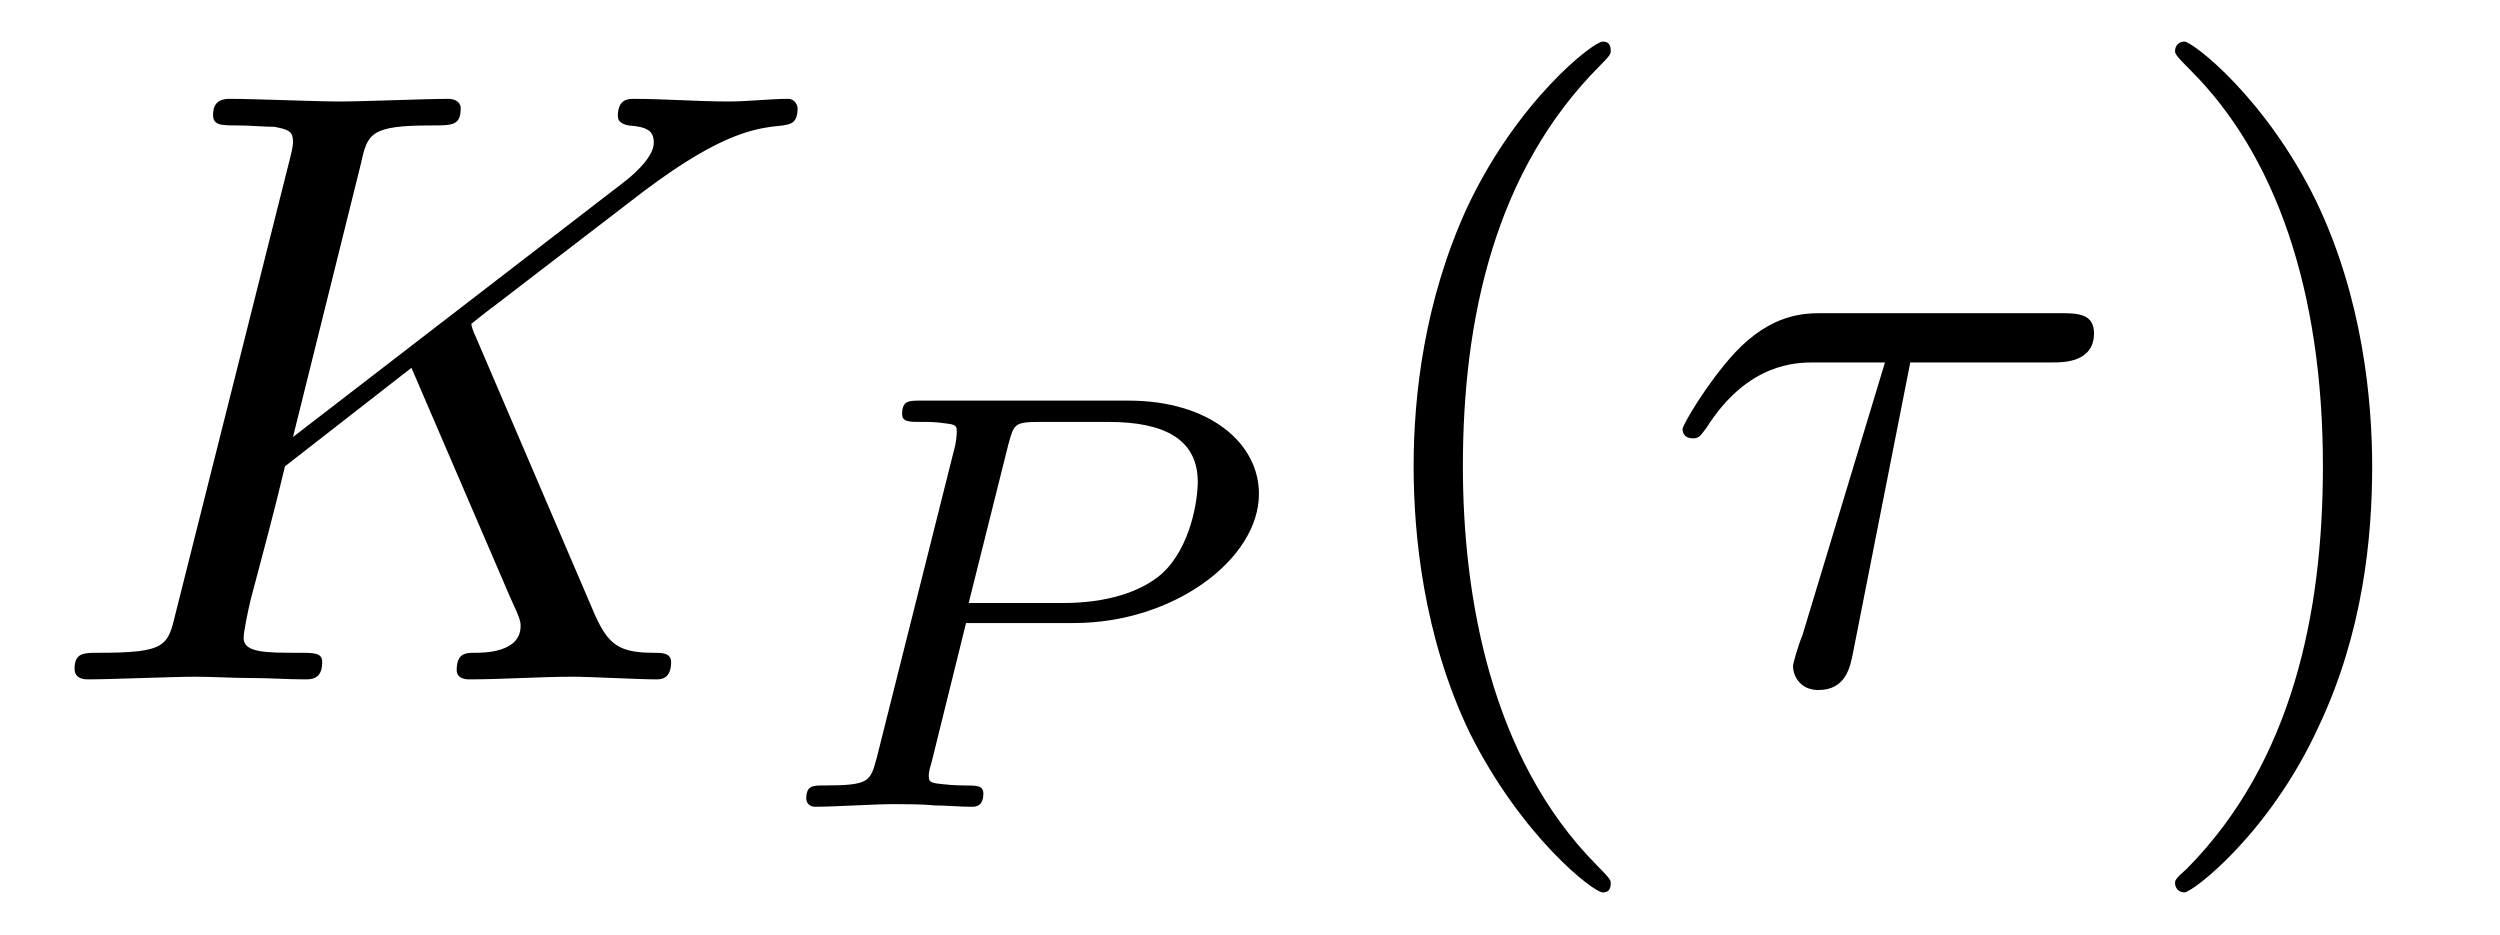
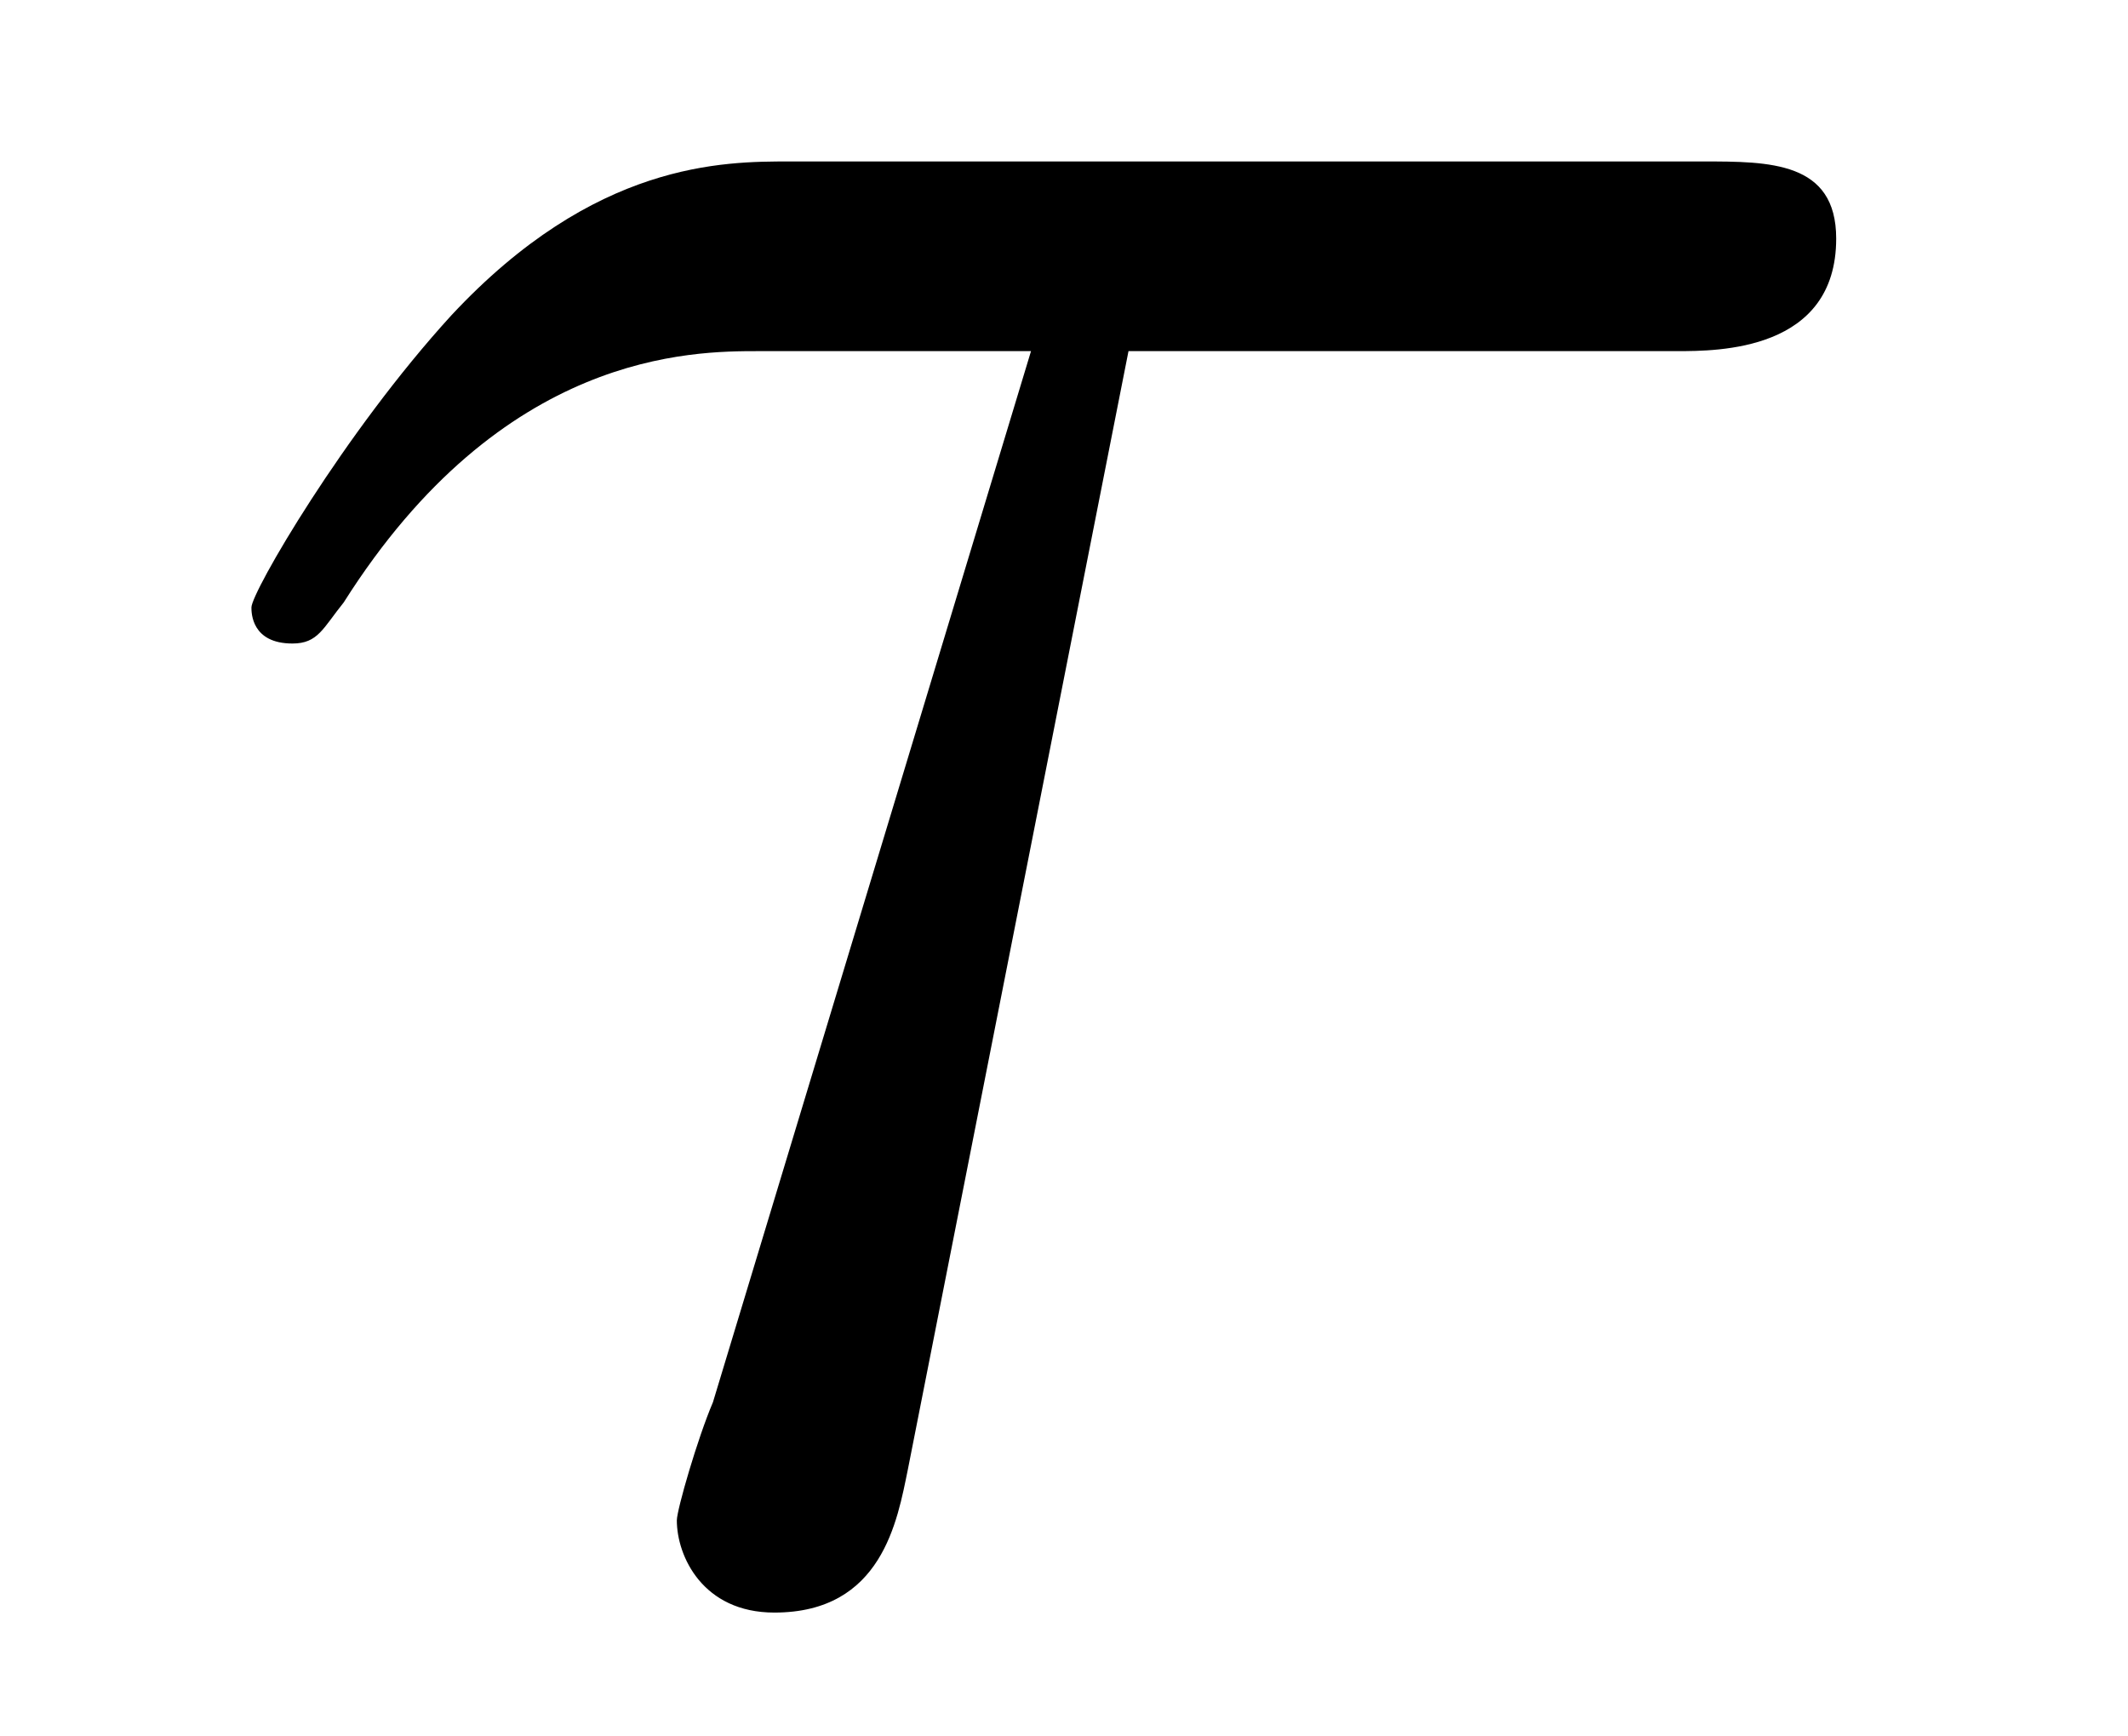
- <svg xmlns="http://www.w3.org/2000/svg" xmlns:xlink="http://www.w3.org/1999/xlink" viewBox="0 0 29.336 10.963">
+ <svg xmlns="http://www.w3.org/2000/svg" xmlns:xlink="http://www.w3.org/1999/xlink" viewBox="0 0 6.483 5.289">
  <defs>
    <g>
      <g id="glyph-0-0">
-         <path d="M 5.078 -4.031 C 5.062 -4.062 5.031 -4.141 5.031 -4.172 C 5.031 -4.172 5.203 -4.312 5.312 -4.391 L 7.062 -5.734 C 8 -6.438 8.391 -6.469 8.688 -6.5 C 8.766 -6.516 8.859 -6.516 8.859 -6.703 C 8.859 -6.734 8.828 -6.812 8.75 -6.812 C 8.531 -6.812 8.281 -6.781 8.047 -6.781 C 7.688 -6.781 7.297 -6.812 6.938 -6.812 C 6.875 -6.812 6.75 -6.812 6.75 -6.609 C 6.75 -6.547 6.797 -6.516 6.875 -6.5 C 7.094 -6.484 7.172 -6.438 7.172 -6.297 C 7.172 -6.109 6.875 -5.875 6.812 -5.828 L 2.938 -2.844 L 3.734 -6.047 C 3.812 -6.406 3.844 -6.5 4.562 -6.5 C 4.812 -6.5 4.906 -6.5 4.906 -6.703 C 4.906 -6.781 4.828 -6.812 4.766 -6.812 C 4.484 -6.812 3.766 -6.781 3.484 -6.781 C 3.203 -6.781 2.5 -6.812 2.203 -6.812 C 2.141 -6.812 2 -6.812 2 -6.625 C 2 -6.5 2.094 -6.5 2.297 -6.5 C 2.422 -6.5 2.609 -6.484 2.719 -6.484 C 2.875 -6.453 2.938 -6.438 2.938 -6.312 C 2.938 -6.281 2.938 -6.25 2.906 -6.125 L 1.562 -0.781 C 1.469 -0.391 1.453 -0.312 0.656 -0.312 C 0.484 -0.312 0.375 -0.312 0.375 -0.125 C 0.375 0 0.5 0 0.531 0 C 0.812 0 1.516 -0.031 1.797 -0.031 C 2 -0.031 2.219 -0.016 2.438 -0.016 C 2.656 -0.016 2.875 0 3.078 0 C 3.156 0 3.281 0 3.281 -0.203 C 3.281 -0.312 3.188 -0.312 3 -0.312 C 2.625 -0.312 2.359 -0.312 2.359 -0.484 C 2.359 -0.562 2.406 -0.781 2.438 -0.922 C 2.578 -1.453 2.719 -1.969 2.844 -2.5 L 4.328 -3.656 L 5.484 -0.969 C 5.609 -0.703 5.609 -0.672 5.609 -0.625 C 5.609 -0.312 5.172 -0.312 5.078 -0.312 C 4.969 -0.312 4.859 -0.312 4.859 -0.109 C 4.859 0 4.984 0 5 0 C 5.406 0 5.828 -0.031 6.219 -0.031 C 6.438 -0.031 6.984 0 7.203 0 C 7.25 0 7.375 0 7.375 -0.203 C 7.375 -0.312 7.266 -0.312 7.172 -0.312 C 6.766 -0.312 6.641 -0.406 6.484 -0.75 Z M 5.078 -4.031 " />
-       </g>
-       <g id="glyph-0-1">
        <path d="M 2.938 -3.719 L 4.609 -3.719 C 4.734 -3.719 5.094 -3.719 5.094 -4.062 C 5.094 -4.297 4.891 -4.297 4.688 -4.297 L 1.906 -4.297 C 1.703 -4.297 1.312 -4.297 0.875 -3.828 C 0.547 -3.469 0.266 -2.984 0.266 -2.938 C 0.266 -2.922 0.266 -2.828 0.391 -2.828 C 0.469 -2.828 0.484 -2.875 0.547 -2.953 C 1.031 -3.719 1.609 -3.719 1.812 -3.719 L 2.641 -3.719 L 1.672 -0.516 C 1.625 -0.406 1.562 -0.188 1.562 -0.156 C 1.562 -0.047 1.641 0.125 1.859 0.125 C 2.188 0.125 2.234 -0.156 2.266 -0.312 Z M 2.938 -3.719 " />
      </g>
-       <g id="glyph-1-0">
-         <path d="M 2.375 -2.156 L 3.641 -2.156 C 4.812 -2.156 5.812 -2.906 5.812 -3.672 C 5.812 -4.266 5.234 -4.766 4.281 -4.766 L 1.844 -4.766 C 1.703 -4.766 1.625 -4.766 1.625 -4.609 C 1.625 -4.516 1.703 -4.516 1.859 -4.516 C 1.969 -4.516 2 -4.516 2.125 -4.5 C 2.266 -4.484 2.266 -4.469 2.266 -4.391 C 2.266 -4.391 2.266 -4.344 2.25 -4.25 L 1.328 -0.578 C 1.25 -0.297 1.25 -0.25 0.703 -0.25 C 0.578 -0.25 0.5 -0.25 0.5 -0.094 C 0.5 -0.094 0.5 0 0.609 0 C 0.812 0 1.312 -0.031 1.516 -0.031 C 1.625 -0.031 1.875 -0.031 2 -0.016 C 2.125 -0.016 2.312 0 2.438 0 C 2.484 0 2.578 0 2.578 -0.156 C 2.578 -0.25 2.5 -0.25 2.359 -0.25 C 2.359 -0.25 2.219 -0.25 2.094 -0.266 C 1.938 -0.281 1.938 -0.297 1.938 -0.375 C 1.938 -0.375 1.938 -0.422 1.969 -0.516 Z M 2.875 -4.266 C 2.938 -4.484 2.938 -4.516 3.234 -4.516 L 4.047 -4.516 C 4.703 -4.516 5.094 -4.312 5.094 -3.812 C 5.094 -3.609 5.016 -3.047 4.672 -2.734 C 4.422 -2.516 4.016 -2.391 3.516 -2.391 L 2.406 -2.391 Z M 2.875 -4.266 " />
-       </g>
-       <g id="glyph-2-0">
-         <path d="M 3.297 2.391 C 3.297 2.359 3.297 2.344 3.125 2.172 C 1.891 0.922 1.562 -0.969 1.562 -2.5 C 1.562 -4.234 1.938 -5.969 3.172 -7.203 C 3.297 -7.328 3.297 -7.344 3.297 -7.375 C 3.297 -7.453 3.266 -7.484 3.203 -7.484 C 3.094 -7.484 2.203 -6.797 1.609 -5.531 C 1.109 -4.438 0.984 -3.328 0.984 -2.5 C 0.984 -1.719 1.094 -0.516 1.641 0.625 C 2.25 1.844 3.094 2.5 3.203 2.5 C 3.266 2.5 3.297 2.469 3.297 2.391 Z M 3.297 2.391 " />
-       </g>
-       <g id="glyph-2-1">
-         <path d="M 2.875 -2.5 C 2.875 -3.266 2.766 -4.469 2.219 -5.609 C 1.625 -6.828 0.766 -7.484 0.672 -7.484 C 0.609 -7.484 0.562 -7.438 0.562 -7.375 C 0.562 -7.344 0.562 -7.328 0.75 -7.141 C 1.734 -6.156 2.297 -4.578 2.297 -2.5 C 2.297 -0.781 1.938 0.969 0.703 2.219 C 0.562 2.344 0.562 2.359 0.562 2.391 C 0.562 2.453 0.609 2.5 0.672 2.5 C 0.766 2.5 1.672 1.812 2.25 0.547 C 2.766 -0.547 2.875 -1.656 2.875 -2.5 Z M 2.875 -2.5 " />
-       </g>
    </g>
-     <clipPath id="clip-0">
-       <path clip-rule="nonzero" d="M 16 0 L 19 0 L 19 10.965 L 16 10.965 Z M 16 0 " />
-     </clipPath>
-     <clipPath id="clip-1">
-       <path clip-rule="nonzero" d="M 25 0 L 28 0 L 28 10.965 L 25 10.965 Z M 25 0 " />
-     </clipPath>
  </defs>
  <g fill="rgb(0%, 0%, 0%)" fill-opacity="1">
-     <use xlink:href="#glyph-0-0" x="0.5" y="7.972" />
-   </g>
-   <g fill="rgb(0%, 0%, 0%)" fill-opacity="1">
-     <use xlink:href="#glyph-1-0" x="8.961" y="9.467" />
-   </g>
-   <g clip-path="url(#clip-0)">
-     <g fill="rgb(0%, 0%, 0%)" fill-opacity="1">
-       <use xlink:href="#glyph-2-0" x="15.604" y="7.972" />
-     </g>
-   </g>
-   <g fill="rgb(0%, 0%, 0%)" fill-opacity="1">
-     <use xlink:href="#glyph-0-1" x="19.478" y="7.972" />
-   </g>
-   <g clip-path="url(#clip-1)">
-     <g fill="rgb(0%, 0%, 0%)" fill-opacity="1">
-       <use xlink:href="#glyph-2-1" x="24.961" y="7.972" />
-     </g>
+     <use xlink:href="#glyph-0-0" x="0.5" y="4.789" />
  </g>
</svg>
